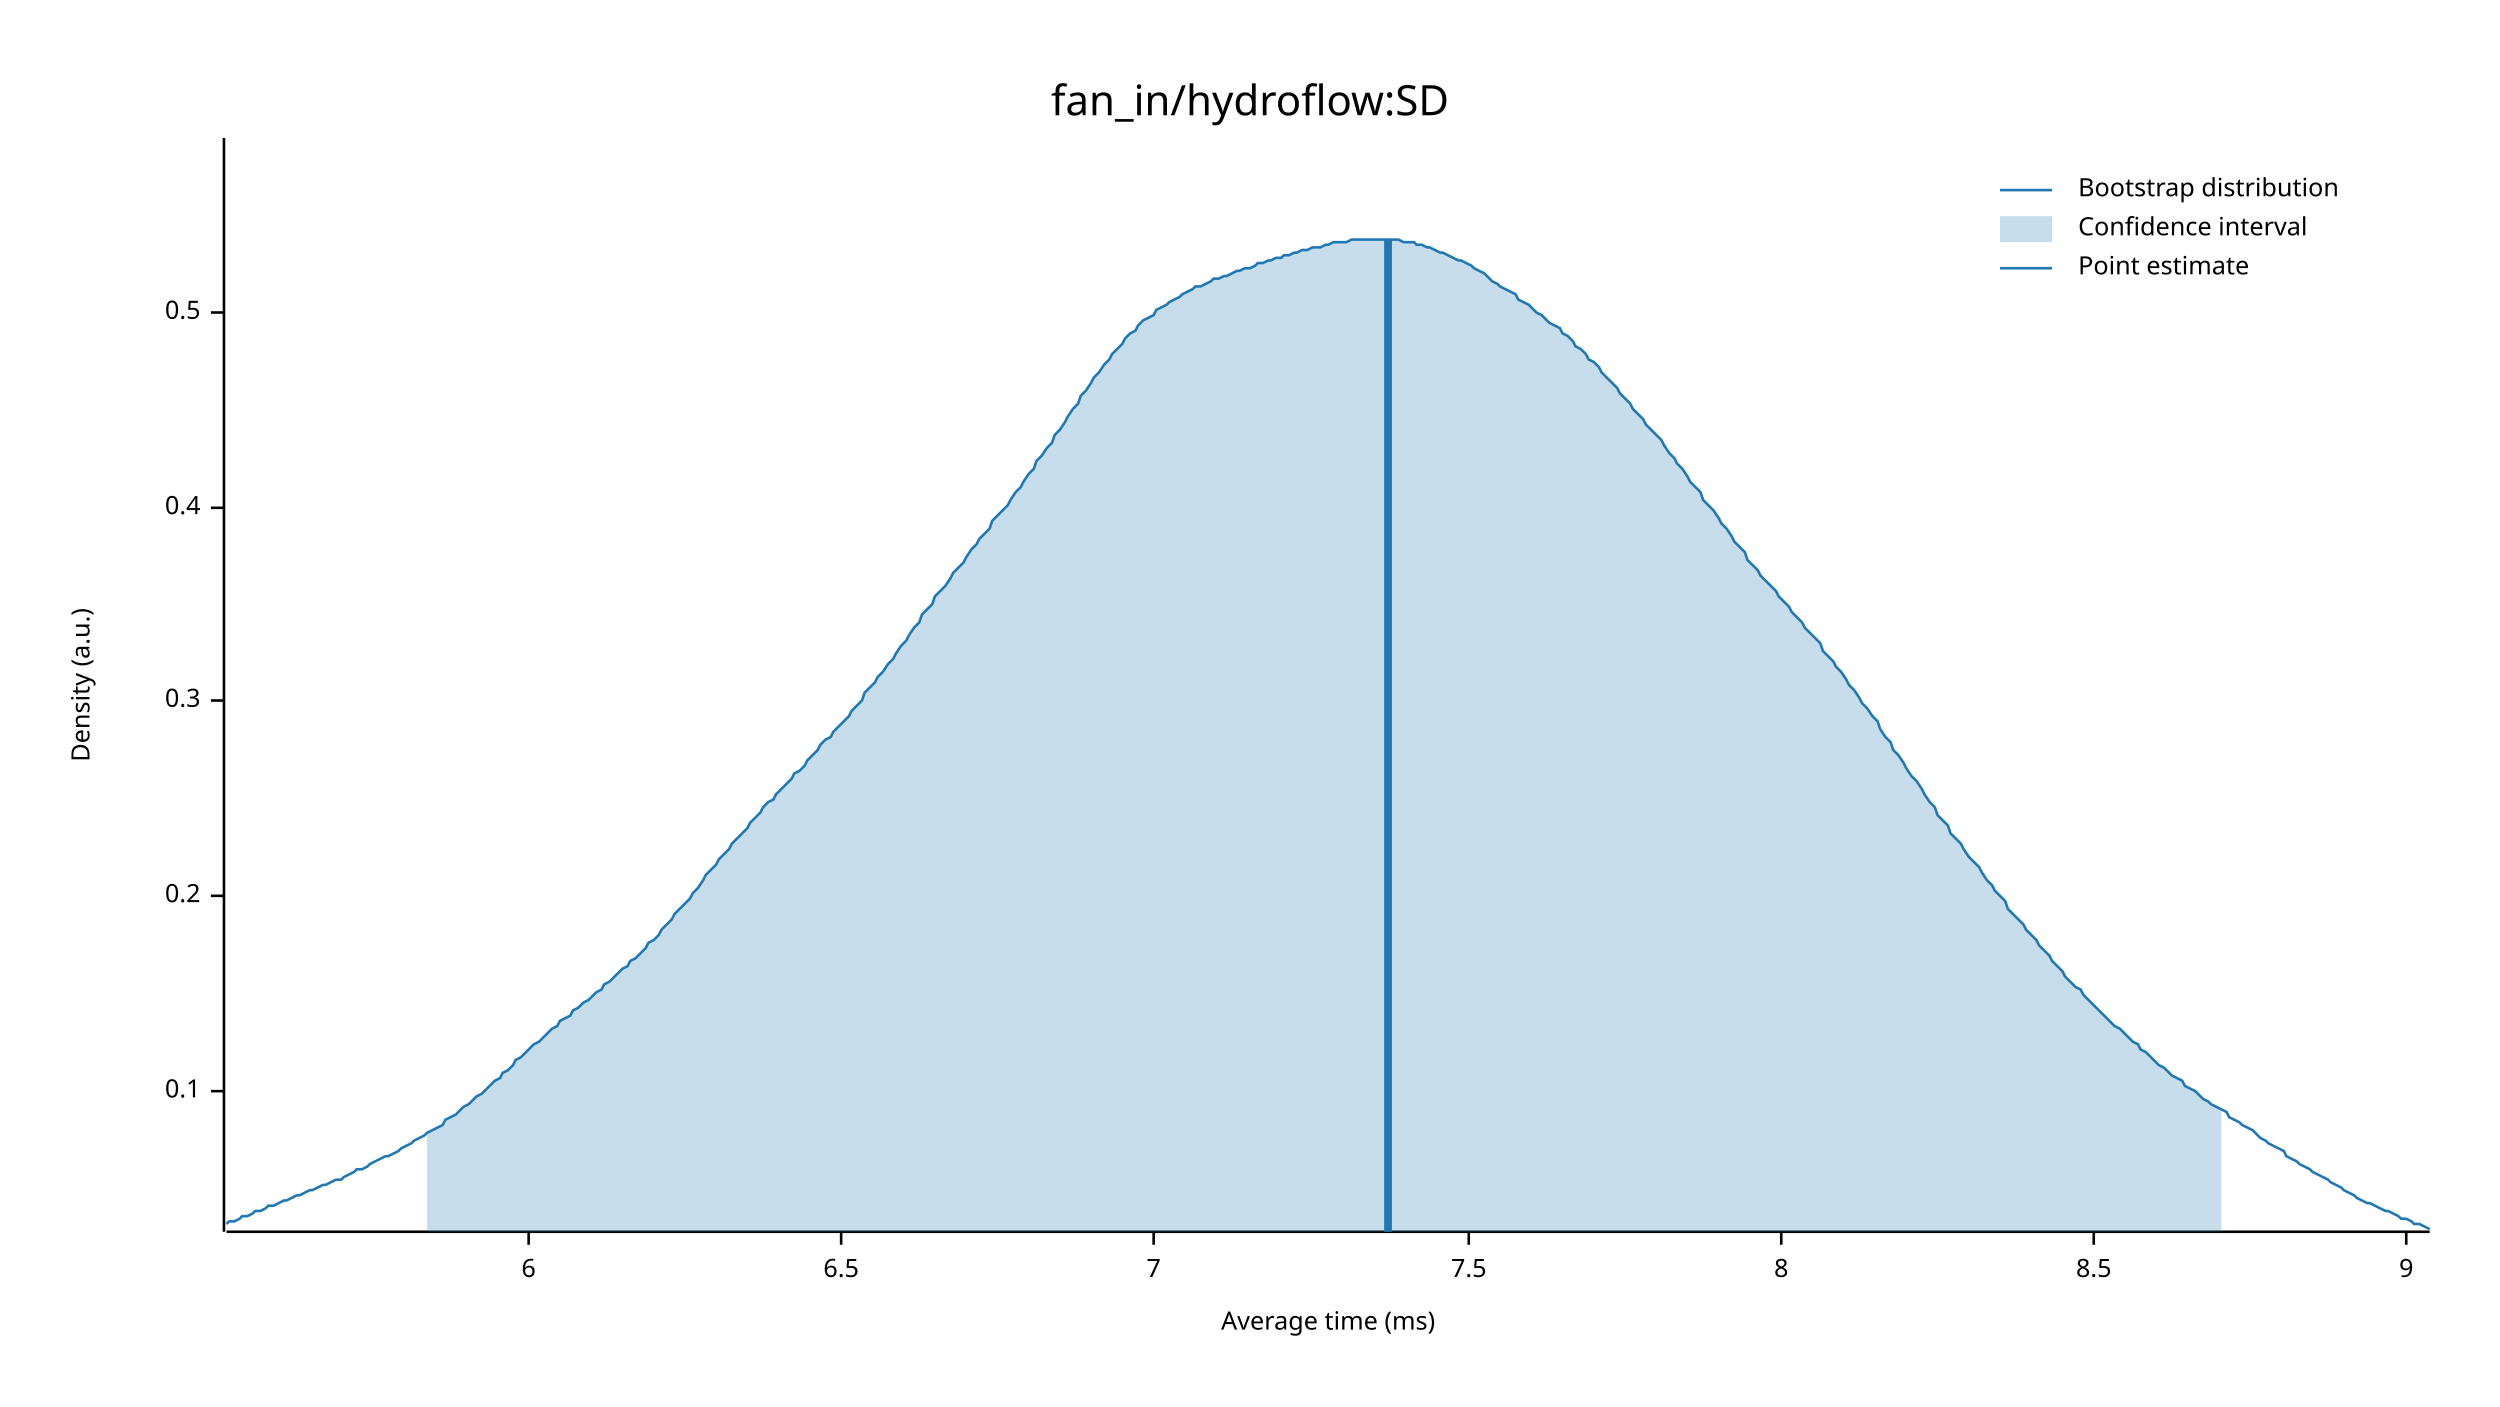
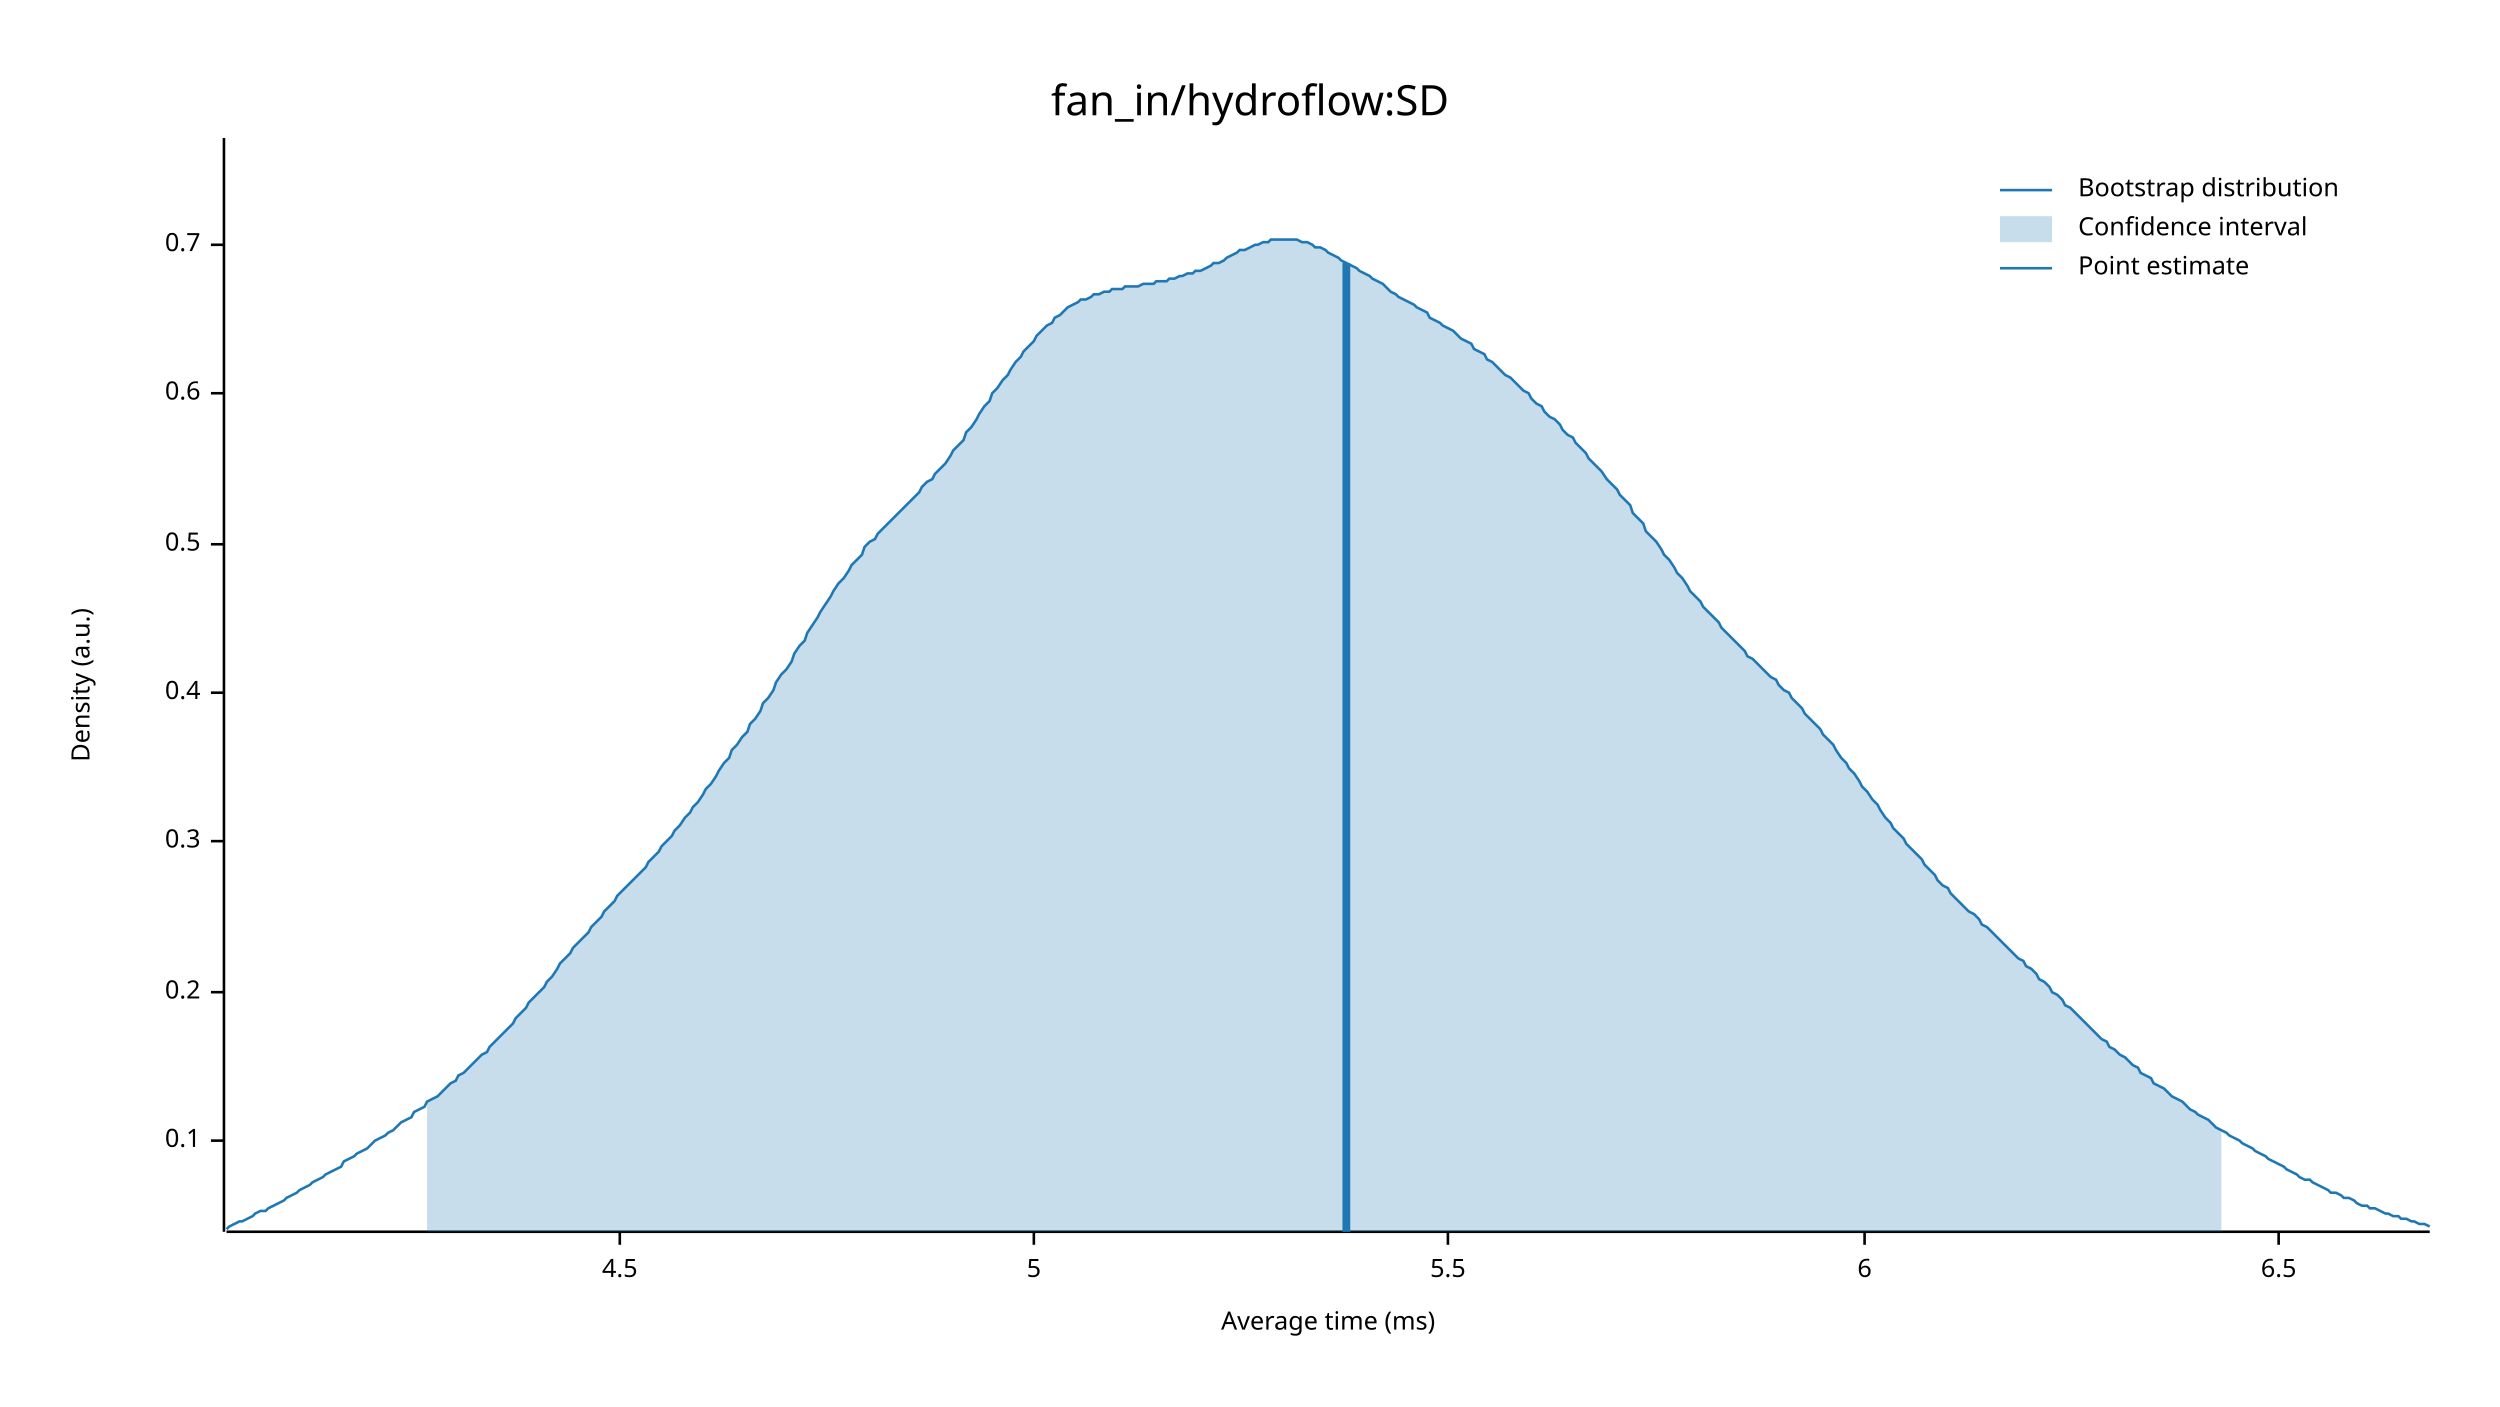
<svg xmlns="http://www.w3.org/2000/svg" width="960" height="540" viewBox="0 0 960 540">
  <text x="480" y="32" dy="0.76em" text-anchor="middle" font-family="sans-serif" font-size="16.129" opacity="1" fill="#000000">
fan_in/hydroflow:SD
</text>
  <text x="27" y="263" dy="0.76em" text-anchor="middle" font-family="sans-serif" font-size="9.677" opacity="1" fill="#000000" transform="rotate(270, 27, 263)">
Density (a.u.)
</text>
  <text x="510" y="513" dy="-0.5ex" text-anchor="middle" font-family="sans-serif" font-size="9.677" opacity="1" fill="#000000">
Average time (ms)
</text>
  <polyline fill="none" opacity="1" stroke="#000000" stroke-width="1" points="86,53 86,473 " />
-   <text x="77" y="419" dy="0.5ex" text-anchor="end" font-family="sans-serif" font-size="9.677" opacity="1" fill="#000000">
+   <text x="77" y="438" dy="0.5ex" text-anchor="end" font-family="sans-serif" font-size="9.677" opacity="1" fill="#000000">
0.1
</text>
-   <polyline fill="none" opacity="1" stroke="#000000" stroke-width="1" points="81,419 86,419 " />
-   <text x="77" y="344" dy="0.5ex" text-anchor="end" font-family="sans-serif" font-size="9.677" opacity="1" fill="#000000">
+   <polyline fill="none" opacity="1" stroke="#000000" stroke-width="1" points="81,438 86,438 " />
+   <text x="77" y="381" dy="0.5ex" text-anchor="end" font-family="sans-serif" font-size="9.677" opacity="1" fill="#000000">
0.2
</text>
-   <polyline fill="none" opacity="1" stroke="#000000" stroke-width="1" points="81,344 86,344 " />
-   <text x="77" y="269" dy="0.5ex" text-anchor="end" font-family="sans-serif" font-size="9.677" opacity="1" fill="#000000">
+   <polyline fill="none" opacity="1" stroke="#000000" stroke-width="1" points="81,381 86,381 " />
+   <text x="77" y="323" dy="0.5ex" text-anchor="end" font-family="sans-serif" font-size="9.677" opacity="1" fill="#000000">
0.3
</text>
-   <polyline fill="none" opacity="1" stroke="#000000" stroke-width="1" points="81,269 86,269 " />
-   <text x="77" y="195" dy="0.5ex" text-anchor="end" font-family="sans-serif" font-size="9.677" opacity="1" fill="#000000">
+   <polyline fill="none" opacity="1" stroke="#000000" stroke-width="1" points="81,323 86,323 " />
+   <text x="77" y="266" dy="0.5ex" text-anchor="end" font-family="sans-serif" font-size="9.677" opacity="1" fill="#000000">
0.4
</text>
-   <polyline fill="none" opacity="1" stroke="#000000" stroke-width="1" points="81,195 86,195 " />
-   <text x="77" y="120" dy="0.5ex" text-anchor="end" font-family="sans-serif" font-size="9.677" opacity="1" fill="#000000">
+   <polyline fill="none" opacity="1" stroke="#000000" stroke-width="1" points="81,266 86,266 " />
+   <text x="77" y="209" dy="0.5ex" text-anchor="end" font-family="sans-serif" font-size="9.677" opacity="1" fill="#000000">
0.5
</text>
-   <polyline fill="none" opacity="1" stroke="#000000" stroke-width="1" points="81,120 86,120 " />
+   <polyline fill="none" opacity="1" stroke="#000000" stroke-width="1" points="81,209 86,209 " />
+   <text x="77" y="151" dy="0.5ex" text-anchor="end" font-family="sans-serif" font-size="9.677" opacity="1" fill="#000000">
+ 0.6
+ </text>
+   <polyline fill="none" opacity="1" stroke="#000000" stroke-width="1" points="81,151 86,151 " />
+   <text x="77" y="94" dy="0.5ex" text-anchor="end" font-family="sans-serif" font-size="9.677" opacity="1" fill="#000000">
+ 0.7
+ </text>
+   <polyline fill="none" opacity="1" stroke="#000000" stroke-width="1" points="81,94 86,94 " />
  <polyline fill="none" opacity="1" stroke="#000000" stroke-width="1" points="87,473 933,473 " />
-   <text x="203" y="483" dy="0.76em" text-anchor="middle" font-family="sans-serif" font-size="9.677" opacity="1" fill="#000000">
+   <text x="238" y="483" dy="0.76em" text-anchor="middle" font-family="sans-serif" font-size="9.677" opacity="1" fill="#000000">
+ 4.5
+ </text>
+   <polyline fill="none" opacity="1" stroke="#000000" stroke-width="1" points="238,473 238,478 " />
+   <text x="397" y="483" dy="0.76em" text-anchor="middle" font-family="sans-serif" font-size="9.677" opacity="1" fill="#000000">
+ 5
+ </text>
+   <polyline fill="none" opacity="1" stroke="#000000" stroke-width="1" points="397,473 397,478 " />
+   <text x="556" y="483" dy="0.76em" text-anchor="middle" font-family="sans-serif" font-size="9.677" opacity="1" fill="#000000">
+ 5.5
+ </text>
+   <polyline fill="none" opacity="1" stroke="#000000" stroke-width="1" points="556,473 556,478 " />
+   <text x="716" y="483" dy="0.76em" text-anchor="middle" font-family="sans-serif" font-size="9.677" opacity="1" fill="#000000">
6
</text>
-   <polyline fill="none" opacity="1" stroke="#000000" stroke-width="1" points="203,473 203,478 " />
-   <text x="323" y="483" dy="0.76em" text-anchor="middle" font-family="sans-serif" font-size="9.677" opacity="1" fill="#000000">
+   <polyline fill="none" opacity="1" stroke="#000000" stroke-width="1" points="716,473 716,478 " />
+   <text x="875" y="483" dy="0.76em" text-anchor="middle" font-family="sans-serif" font-size="9.677" opacity="1" fill="#000000">
6.5
</text>
-   <polyline fill="none" opacity="1" stroke="#000000" stroke-width="1" points="323,473 323,478 " />
-   <text x="443" y="483" dy="0.76em" text-anchor="middle" font-family="sans-serif" font-size="9.677" opacity="1" fill="#000000">
- 7
- </text>
-   <polyline fill="none" opacity="1" stroke="#000000" stroke-width="1" points="443,473 443,478 " />
-   <text x="564" y="483" dy="0.76em" text-anchor="middle" font-family="sans-serif" font-size="9.677" opacity="1" fill="#000000">
- 7.5
- </text>
-   <polyline fill="none" opacity="1" stroke="#000000" stroke-width="1" points="564,473 564,478 " />
-   <text x="684" y="483" dy="0.76em" text-anchor="middle" font-family="sans-serif" font-size="9.677" opacity="1" fill="#000000">
- 8
- </text>
-   <polyline fill="none" opacity="1" stroke="#000000" stroke-width="1" points="684,473 684,478 " />
-   <text x="804" y="483" dy="0.76em" text-anchor="middle" font-family="sans-serif" font-size="9.677" opacity="1" fill="#000000">
- 8.5
- </text>
-   <polyline fill="none" opacity="1" stroke="#000000" stroke-width="1" points="804,473 804,478 " />
-   <text x="924" y="483" dy="0.76em" text-anchor="middle" font-family="sans-serif" font-size="9.677" opacity="1" fill="#000000">
- 9
- </text>
-   <polyline fill="none" opacity="1" stroke="#000000" stroke-width="1" points="924,473 924,478 " />
-   <polyline fill="none" opacity="1" stroke="#1F78B4" stroke-width="1" points="87,470 88,469 90,469 92,468 93,467 95,467 97,466 98,465 100,465 102,464 103,463 105,463 107,462 109,461 110,461 112,460 114,459 115,459 117,458 119,457 120,457 122,456 124,455 125,455 127,454 129,453 131,453 132,452 134,451 136,450 137,449 139,449 141,448 142,447 144,446 146,445 148,444 149,444 151,443 153,442 154,441 156,440 158,439 159,438 161,437 163,436 164,435 166,434 168,433 170,432 171,430 173,429 175,428 176,427 178,425 180,424 181,423 183,421 185,420 187,418 188,417 190,415 192,414 193,412 195,411 197,409 198,407 200,406 202,404 203,403 205,401 207,400 209,398 210,397 212,395 214,394 215,392 217,391 219,390 220,388 222,387 224,385 226,384 227,383 229,381 231,380 232,378 234,377 236,375 237,374 239,372 241,371 242,369 244,368 246,366 248,364 249,362 251,361 253,359 254,357 256,355 258,353 259,351 261,349 263,347 265,345 266,343 268,341 270,338 271,336 273,334 275,332 276,330 278,328 280,326 281,324 283,322 285,320 287,318 288,316 290,314 292,312 293,310 295,308 297,307 298,305 300,303 302,301 304,299 305,297 307,296 309,294 310,292 312,290 314,288 315,286 317,284 319,283 320,281 322,279 324,277 326,275 327,273 329,271 331,269 332,266 334,264 336,262 337,260 339,258 341,255 343,253 344,251 346,248 348,246 349,244 351,241 353,239 354,236 356,234 358,232 359,229 361,227 363,225 365,222 366,220 368,218 370,216 371,214 373,211 375,209 376,207 378,205 380,203 381,200 383,198 385,196 387,194 388,192 390,189 392,187 393,185 395,182 397,180 398,177 400,175 402,172 404,170 405,167 407,165 409,162 410,160 412,157 414,155 415,152 417,150 419,147 420,145 422,143 424,140 426,138 427,136 429,134 431,132 432,130 434,128 436,127 437,125 439,123 441,122 443,121 444,119 446,118 448,117 449,116 451,115 453,114 454,113 456,112 458,111 459,110 461,110 463,109 465,108 466,107 468,107 470,106 471,106 473,105 475,104 476,104 478,103 480,103 482,102 483,101 485,101 487,100 488,100 490,99 492,99 493,98 495,98 497,97 498,97 500,96 502,96 504,95 505,95 507,95 509,94 510,94 512,93 514,93 515,93 517,93 519,92 521,92 522,92 524,92 526,92 527,92 529,92 531,92 532,92 534,92 536,92 537,92 539,93 541,93 543,93 544,94 546,94 548,95 549,95 551,96 553,97 554,97 556,98 558,99 560,100 561,100 563,101 565,102 566,103 568,104 570,105 571,106 573,108 575,109 576,110 578,111 580,112 582,113 583,115 585,116 587,117 588,118 590,120 592,121 593,122 595,124 597,125 599,126 600,128 602,129 604,131 605,133 607,134 609,136 610,138 612,139 614,141 615,143 617,145 619,147 621,149 622,151 624,153 626,155 627,157 629,159 631,161 632,163 634,165 636,167 638,169 639,171 641,174 643,176 644,178 646,180 648,183 649,185 651,187 653,189 654,192 656,194 658,196 660,199 661,201 663,203 665,206 666,208 668,210 670,212 671,215 673,217 675,219 676,221 678,223 680,225 682,227 683,229 685,231 687,233 688,235 690,237 692,239 693,241 695,243 697,245 699,247 700,250 702,252 704,254 705,256 707,258 709,261 710,263 712,265 714,268 715,270 717,272 719,275 721,277 722,280 724,283 726,285 727,288 729,290 731,293 732,295 734,298 736,300 738,303 739,305 741,308 743,310 744,313 746,315 748,317 749,320 751,322 753,324 754,326 756,329 758,331 760,333 761,335 763,338 765,340 766,342 768,344 770,346 771,349 773,351 775,353 777,355 778,357 780,359 782,361 783,363 785,365 787,367 788,369 790,371 792,373 793,375 795,377 797,379 799,380 800,382 802,384 804,386 805,387 807,389 809,391 810,392 812,394 814,395 816,397 817,398 819,400 821,401 822,403 824,404 826,406 827,407 829,409 831,410 832,411 834,413 836,414 838,415 839,417 841,418 843,419 844,420 846,422 848,423 849,424 851,425 853,426 855,427 856,429 858,430 860,431 861,432 863,433 865,434 866,435 868,437 870,438 871,439 873,440 875,441 877,442 878,444 880,445 882,446 883,447 885,448 887,449 888,450 890,451 892,452 894,453 895,454 897,455 899,456 900,457 902,458 904,459 905,460 907,461 909,462 910,462 912,463 914,464 916,465 917,465 919,466 921,467 922,468 924,468 926,469 927,470 929,470 931,471 933,472 " />
-   <polygon opacity="0.25" fill="#1F78B4" points="164,435 166,434 168,433 170,432 171,430 173,429 175,428 176,427 178,425 180,424 181,423 183,421 185,420 187,418 188,417 190,415 192,414 193,412 195,411 197,409 198,407 200,406 202,404 203,403 205,401 207,400 209,398 210,397 212,395 214,394 215,392 217,391 219,390 220,388 222,387 224,385 226,384 227,383 229,381 231,380 232,378 234,377 236,375 237,374 239,372 241,371 242,369 244,368 246,366 248,364 249,362 251,361 253,359 254,357 256,355 258,353 259,351 261,349 263,347 265,345 266,343 268,341 270,338 271,336 273,334 275,332 276,330 278,328 280,326 281,324 283,322 285,320 287,318 288,316 290,314 292,312 293,310 295,308 297,307 298,305 300,303 302,301 304,299 305,297 307,296 309,294 310,292 312,290 314,288 315,286 317,284 319,283 320,281 322,279 324,277 326,275 327,273 329,271 331,269 332,266 334,264 336,262 337,260 339,258 341,255 343,253 344,251 346,248 348,246 349,244 351,241 353,239 354,236 356,234 358,232 359,229 361,227 363,225 365,222 366,220 368,218 370,216 371,214 373,211 375,209 376,207 378,205 380,203 381,200 383,198 385,196 387,194 388,192 390,189 392,187 393,185 395,182 397,180 398,177 400,175 402,172 404,170 405,167 407,165 409,162 410,160 412,157 414,155 415,152 417,150 419,147 420,145 422,143 424,140 426,138 427,136 429,134 431,132 432,130 434,128 436,127 437,125 439,123 441,122 443,121 444,119 446,118 448,117 449,116 451,115 453,114 454,113 456,112 458,111 459,110 461,110 463,109 465,108 466,107 468,107 470,106 471,106 473,105 475,104 476,104 478,103 480,103 482,102 483,101 485,101 487,100 488,100 490,99 492,99 493,98 495,98 497,97 498,97 500,96 502,96 504,95 505,95 507,95 509,94 510,94 512,93 514,93 515,93 517,93 519,92 521,92 522,92 524,92 526,92 527,92 529,92 531,92 532,92 534,92 536,92 537,92 539,93 541,93 543,93 544,94 546,94 548,95 549,95 551,96 553,97 554,97 556,98 558,99 560,100 561,100 563,101 565,102 566,103 568,104 570,105 571,106 573,108 575,109 576,110 578,111 580,112 582,113 583,115 585,116 587,117 588,118 590,120 592,121 593,122 595,124 597,125 599,126 600,128 602,129 604,131 605,133 607,134 609,136 610,138 612,139 614,141 615,143 617,145 619,147 621,149 622,151 624,153 626,155 627,157 629,159 631,161 632,163 634,165 636,167 638,169 639,171 641,174 643,176 644,178 646,180 648,183 649,185 651,187 653,189 654,192 656,194 658,196 660,199 661,201 663,203 665,206 666,208 668,210 670,212 671,215 673,217 675,219 676,221 678,223 680,225 682,227 683,229 685,231 687,233 688,235 690,237 692,239 693,241 695,243 697,245 699,247 700,250 702,252 704,254 705,256 707,258 709,261 710,263 712,265 714,268 715,270 717,272 719,275 721,277 722,280 724,283 726,285 727,288 729,290 731,293 732,295 734,298 736,300 738,303 739,305 741,308 743,310 744,313 746,315 748,317 749,320 751,322 753,324 754,326 756,329 758,331 760,333 761,335 763,338 765,340 766,342 768,344 770,346 771,349 773,351 775,353 777,355 778,357 780,359 782,361 783,363 785,365 787,367 788,369 790,371 792,373 793,375 795,377 797,379 799,380 800,382 802,384 804,386 805,387 807,389 809,391 810,392 812,394 814,395 816,397 817,398 819,400 821,401 822,403 824,404 826,406 827,407 829,409 831,410 832,411 834,413 836,414 838,415 839,417 841,418 843,419 844,420 846,422 848,423 849,424 851,425 853,426 853,473 164,473 " />
-   <polyline fill="none" opacity="1" stroke="#1F78B4" stroke-width="3" points="533,473 533,92 " />
+   <polyline fill="none" opacity="1" stroke="#000000" stroke-width="1" points="875,473 875,478 " />
+   <polyline fill="none" opacity="1" stroke="#1F78B4" stroke-width="1" points="87,472 88,471 90,470 92,469 93,469 95,468 97,467 98,466 100,465 102,465 103,464 105,463 107,462 109,461 110,460 112,459 114,458 115,457 117,456 119,455 120,454 122,453 124,452 125,451 127,450 129,449 131,448 132,446 134,445 136,444 137,443 139,442 141,441 142,440 144,438 146,437 148,436 149,435 151,434 153,432 154,431 156,430 158,429 159,427 161,426 163,425 164,423 166,422 168,421 170,419 171,418 173,416 175,415 176,413 178,412 180,410 181,409 183,407 185,405 187,404 188,402 190,400 192,398 193,397 195,395 197,393 198,391 200,389 202,387 203,385 205,383 207,381 209,379 210,377 212,375 214,372 215,370 217,368 219,366 220,364 222,362 224,360 226,358 227,356 229,354 231,352 232,350 234,348 236,346 237,344 239,342 241,340 242,339 244,337 246,335 248,333 249,331 251,329 253,327 254,325 256,323 258,321 259,319 261,317 263,314 265,312 266,310 268,308 270,305 271,303 273,301 275,298 276,296 278,293 280,291 281,288 283,286 285,283 287,281 288,278 290,276 292,273 293,270 295,268 297,265 298,262 300,259 302,257 304,254 305,251 307,248 309,246 310,243 312,240 314,237 315,235 317,232 319,229 320,227 322,224 324,222 326,219 327,217 329,215 331,213 332,210 334,208 336,207 337,205 339,203 341,201 343,199 344,198 346,196 348,194 349,193 351,191 353,189 354,187 356,185 358,184 359,182 361,180 363,178 365,175 366,173 368,171 370,169 371,166 373,164 375,161 376,159 378,156 380,154 381,151 383,149 385,146 387,144 388,142 390,139 392,137 393,135 395,133 397,131 398,129 400,127 402,125 404,124 405,122 407,121 409,119 410,118 412,117 414,116 415,115 417,115 419,114 420,113 422,113 424,112 426,112 427,111 429,111 431,111 432,110 434,110 436,110 437,110 439,109 441,109 443,109 444,108 446,108 448,108 449,107 451,107 453,106 454,106 456,105 458,105 459,104 461,104 463,103 465,102 466,101 468,101 470,100 471,99 473,98 475,97 476,96 478,96 480,95 482,94 483,94 485,93 487,93 488,92 490,92 492,92 493,92 495,92 497,92 498,92 500,93 502,93 504,94 505,95 507,95 509,96 510,97 512,98 514,99 515,100 517,101 519,102 521,103 522,104 524,105 526,106 527,107 529,108 531,109 532,110 534,112 536,113 537,114 539,115 541,116 543,117 544,118 546,119 548,120 549,122 551,123 553,124 554,125 556,126 558,127 560,129 561,130 563,131 565,132 566,134 568,135 570,136 571,138 573,139 575,141 576,142 578,144 580,145 582,147 583,148 585,150 587,151 588,153 590,155 592,156 593,158 595,160 597,161 599,163 600,165 602,167 604,168 605,170 607,172 609,174 610,176 612,178 614,180 615,181 617,184 619,186 621,188 622,190 624,192 626,194 627,197 629,199 631,201 632,204 634,206 636,208 638,211 639,213 641,215 643,218 644,220 646,222 648,225 649,227 651,229 653,231 654,233 656,235 658,237 660,239 661,241 663,243 665,245 666,246 668,248 670,250 671,252 673,253 675,255 676,256 678,258 680,260 682,261 683,263 685,265 687,266 688,268 690,270 692,272 693,274 695,276 697,278 699,280 700,282 702,284 704,286 705,288 707,291 709,293 710,295 712,297 714,300 715,302 717,304 719,307 721,309 722,311 724,314 726,316 727,318 729,320 731,322 732,324 734,326 736,328 738,330 739,332 741,334 743,336 744,338 746,340 748,341 749,343 751,345 753,347 754,348 756,350 758,351 760,353 761,355 763,356 765,358 766,359 768,361 770,363 771,364 773,366 775,368 777,369 778,371 780,372 782,374 783,376 785,377 787,379 788,381 790,382 792,384 793,386 795,387 797,389 799,391 800,392 802,394 804,396 805,397 807,399 809,400 810,402 812,403 814,405 816,406 817,407 819,409 821,410 822,412 824,413 826,414 827,416 829,417 831,418 832,419 834,421 836,422 838,423 839,424 841,426 843,427 844,428 846,429 848,430 849,431 851,433 853,434 855,435 856,436 858,437 860,438 861,439 863,440 865,441 866,442 868,443 870,444 871,445 873,446 875,447 877,448 878,449 880,450 882,451 883,452 885,453 887,453 888,454 890,455 892,456 894,457 895,458 897,458 899,459 900,460 902,460 904,461 905,462 907,463 909,463 910,464 912,464 914,465 916,466 917,466 919,467 921,467 922,468 924,468 926,469 927,469 929,470 931,470 933,471 " />
+   <polygon opacity="0.25" fill="#1F78B4" points="164,423 166,422 168,421 170,419 171,418 173,416 175,415 176,413 178,412 180,410 181,409 183,407 185,405 187,404 188,402 190,400 192,398 193,397 195,395 197,393 198,391 200,389 202,387 203,385 205,383 207,381 209,379 210,377 212,375 214,372 215,370 217,368 219,366 220,364 222,362 224,360 226,358 227,356 229,354 231,352 232,350 234,348 236,346 237,344 239,342 241,340 242,339 244,337 246,335 248,333 249,331 251,329 253,327 254,325 256,323 258,321 259,319 261,317 263,314 265,312 266,310 268,308 270,305 271,303 273,301 275,298 276,296 278,293 280,291 281,288 283,286 285,283 287,281 288,278 290,276 292,273 293,270 295,268 297,265 298,262 300,259 302,257 304,254 305,251 307,248 309,246 310,243 312,240 314,237 315,235 317,232 319,229 320,227 322,224 324,222 326,219 327,217 329,215 331,213 332,210 334,208 336,207 337,205 339,203 341,201 343,199 344,198 346,196 348,194 349,193 351,191 353,189 354,187 356,185 358,184 359,182 361,180 363,178 365,175 366,173 368,171 370,169 371,166 373,164 375,161 376,159 378,156 380,154 381,151 383,149 385,146 387,144 388,142 390,139 392,137 393,135 395,133 397,131 398,129 400,127 402,125 404,124 405,122 407,121 409,119 410,118 412,117 414,116 415,115 417,115 419,114 420,113 422,113 424,112 426,112 427,111 429,111 431,111 432,110 434,110 436,110 437,110 439,109 441,109 443,109 444,108 446,108 448,108 449,107 451,107 453,106 454,106 456,105 458,105 459,104 461,104 463,103 465,102 466,101 468,101 470,100 471,99 473,98 475,97 476,96 478,96 480,95 482,94 483,94 485,93 487,93 488,92 490,92 492,92 493,92 495,92 497,92 498,92 500,93 502,93 504,94 505,95 507,95 509,96 510,97 512,98 514,99 515,100 517,101 519,102 521,103 522,104 524,105 526,106 527,107 529,108 531,109 532,110 534,112 536,113 537,114 539,115 541,116 543,117 544,118 546,119 548,120 549,122 551,123 553,124 554,125 556,126 558,127 560,129 561,130 563,131 565,132 566,134 568,135 570,136 571,138 573,139 575,141 576,142 578,144 580,145 582,147 583,148 585,150 587,151 588,153 590,155 592,156 593,158 595,160 597,161 599,163 600,165 602,167 604,168 605,170 607,172 609,174 610,176 612,178 614,180 615,181 617,184 619,186 621,188 622,190 624,192 626,194 627,197 629,199 631,201 632,204 634,206 636,208 638,211 639,213 641,215 643,218 644,220 646,222 648,225 649,227 651,229 653,231 654,233 656,235 658,237 660,239 661,241 663,243 665,245 666,246 668,248 670,250 671,252 673,253 675,255 676,256 678,258 680,260 682,261 683,263 685,265 687,266 688,268 690,270 692,272 693,274 695,276 697,278 699,280 700,282 702,284 704,286 705,288 707,291 709,293 710,295 712,297 714,300 715,302 717,304 719,307 721,309 722,311 724,314 726,316 727,318 729,320 731,322 732,324 734,326 736,328 738,330 739,332 741,334 743,336 744,338 746,340 748,341 749,343 751,345 753,347 754,348 756,350 758,351 760,353 761,355 763,356 765,358 766,359 768,361 770,363 771,364 773,366 775,368 777,369 778,371 780,372 782,374 783,376 785,377 787,379 788,381 790,382 792,384 793,386 795,387 797,389 799,391 800,392 802,394 804,396 805,397 807,399 809,400 810,402 812,403 814,405 816,406 817,407 819,409 821,410 822,412 824,413 826,414 827,416 829,417 831,418 832,419 834,421 836,422 838,423 839,424 841,426 843,427 844,428 846,429 848,430 849,431 851,433 853,434 853,473 164,473 " />
+   <polyline fill="none" opacity="1" stroke="#1F78B4" stroke-width="3" points="517,473 517,101 " />
  <text x="798" y="68" dy="0.76em" text-anchor="start" font-family="sans-serif" font-size="9.677" opacity="1" fill="#000000">
Bootstrap distribution
</text>
  <text x="798" y="83" dy="0.76em" text-anchor="start" font-family="sans-serif" font-size="9.677" opacity="1" fill="#000000">
Confidence interval
</text>
  <text x="798" y="98" dy="0.76em" text-anchor="start" font-family="sans-serif" font-size="9.677" opacity="1" fill="#000000">
Point estimate
</text>
  <polyline fill="none" opacity="1" stroke="#1F78B4" stroke-width="1" points="768,73 788,73 " />
  <rect x="768" y="83" width="20" height="10" opacity="0.25" fill="#1F78B4" stroke="none" />
  <polyline fill="none" opacity="1" stroke="#1F78B4" stroke-width="1" points="768,103 788,103 " />
</svg>
